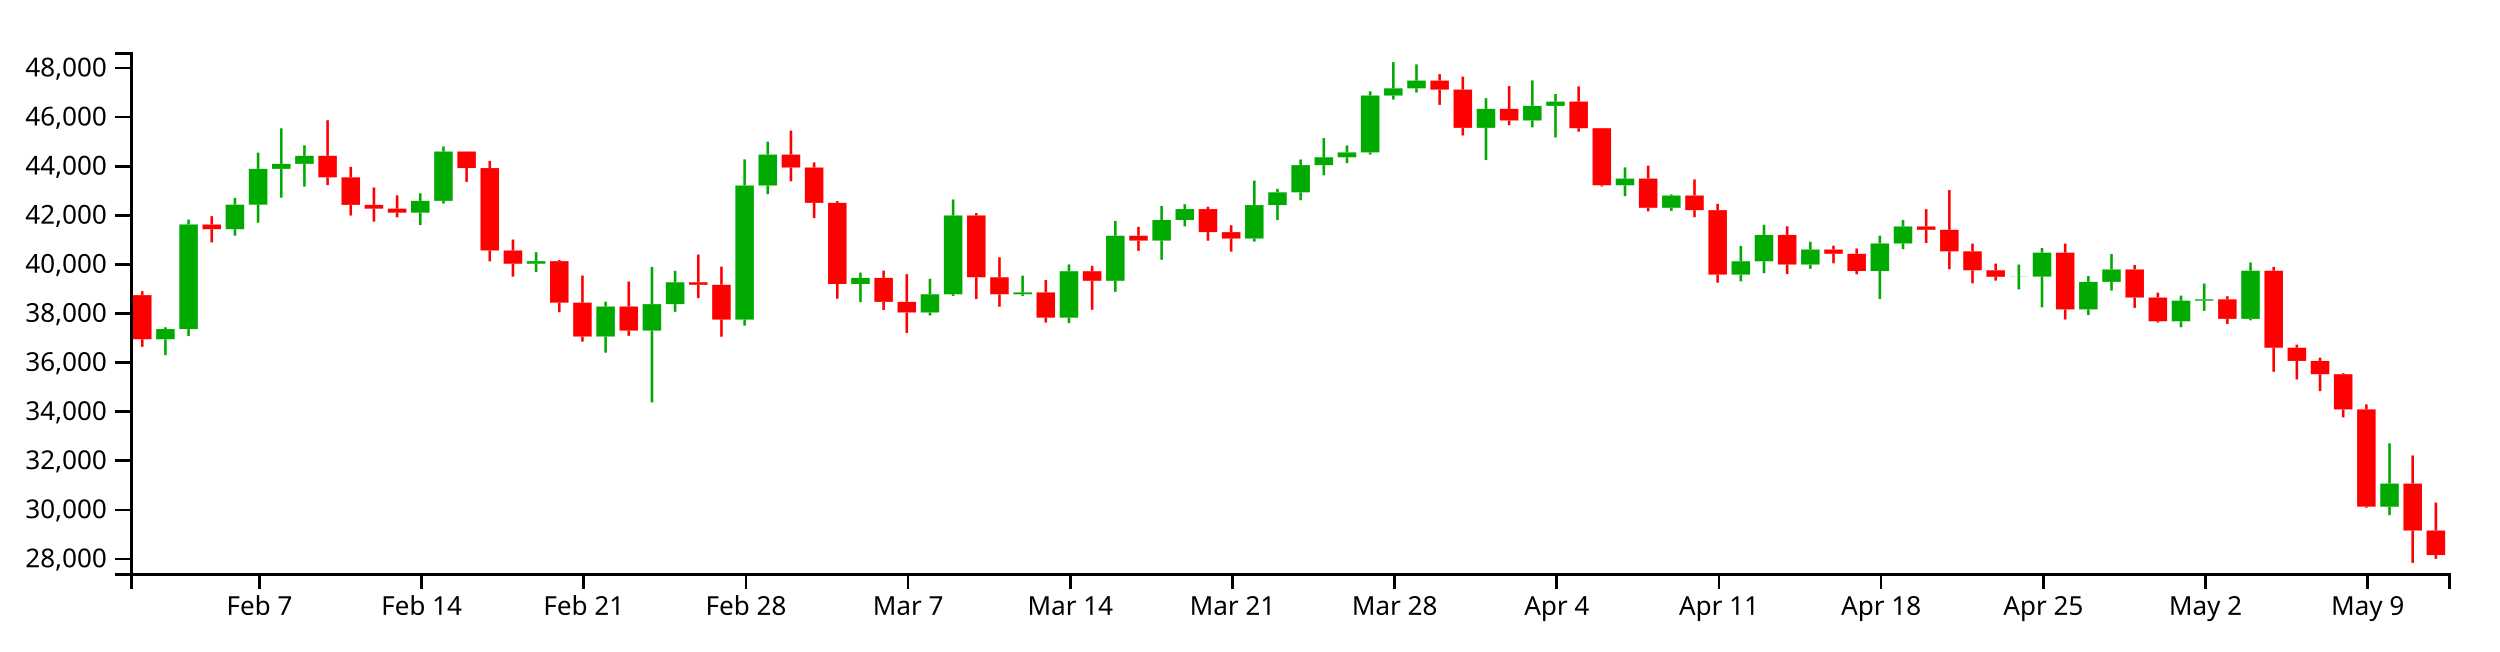
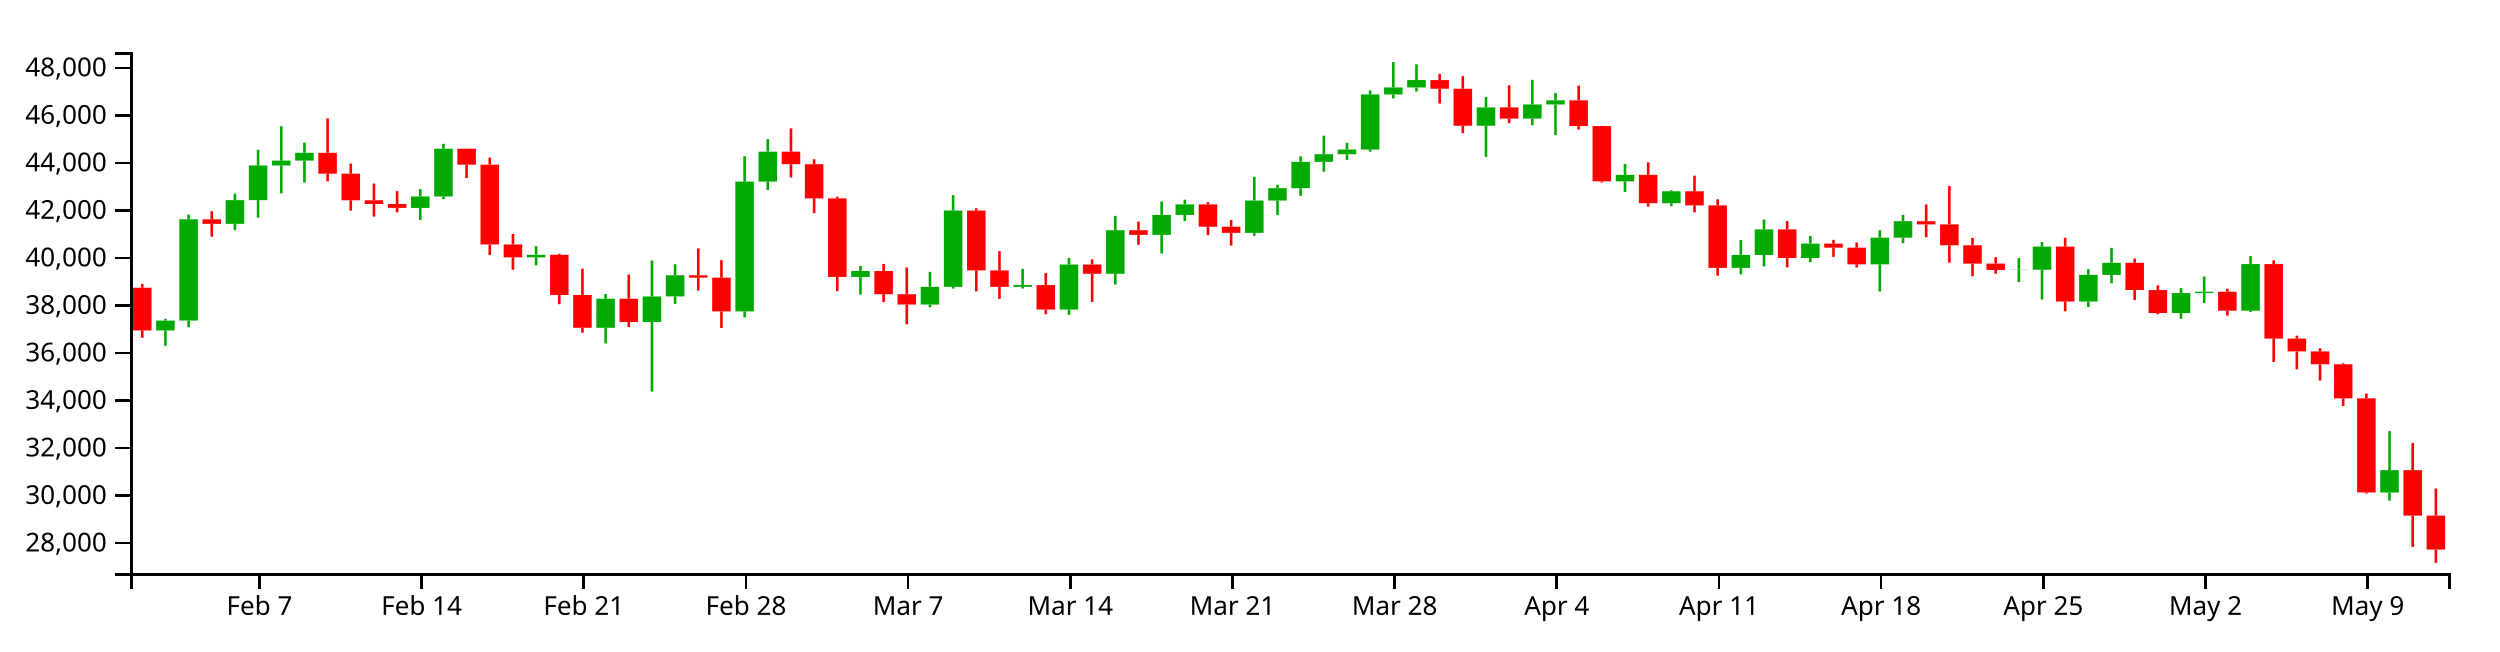
<svg xmlns="http://www.w3.org/2000/svg" version="1.1" width="960" height="250">
  <g transform="translate(50,20)">
    <style>.axis path,.axis line{fill:none;stroke:#000;shape-rendering:crispEdges;}path.candle{stroke:#000000;}path.candle.body{stroke-width:0;}path.candle.up{fill:#00AA00;stroke:#00AA00;}path.candle.down{fill:#FF0000;stroke:#FF0000;}</style>
    <g class="candlestick">
      <g class="data">
-         <path class="candle body up" d="M 9.964 110.283 l 7.117 0 L 17.081 106.369 l -7.117 0 L 9.964 110.283 M 18.86 106.366 l 7.117 0 L 25.978 66.196 l -7.117 0 L 18.86 106.366 M 36.653 68.002 l 7.117 0 L 43.77 58.593 l -7.117 0 L 36.653 68.002 M 45.55 58.593 l 7.117 0 L 52.667 44.842 l -7.117 0 L 45.55 58.593 M 54.446 44.842 l 7.117 0 L 61.563 42.929 l -7.117 0 L 54.446 44.842 M 63.343 42.929 l 7.117 0 L 70.46 39.821 l -7.117 0 L 63.343 42.929 M 107.825 61.677 l 7.117 0 L 114.942 57.132 l -7.117 0 L 107.825 61.677 M 116.721 57.132 l 7.117 0 L 123.838 38.199 l -7.117 0 L 116.721 57.132 M 152.307 81.273 l 7.117 0 L 159.424 80.286 l -7.117 0 L 152.307 81.273 M 178.996 109.229 l 7.117 0 L 186.114 97.711 l -7.117 0 L 178.996 109.229 M 196.789 106.95 l 7.117 0 L 203.906 96.798 l -7.117 0 L 196.789 106.95 M 205.686 96.784 l 7.117 0 L 212.803 88.391 l -7.117 0 L 205.686 96.784 M 232.375 102.717 l 7.117 0 L 239.492 51.25 l -7.117 0 L 232.375 102.717 M 241.271 51.25 l 7.117 0 L 248.389 39.364 l -7.117 0 L 241.271 51.25 M 276.857 89.056 l 7.117 0 L 283.974 86.706 l -7.117 0 L 276.857 89.056 M 303.547 99.994 l 7.117 0 L 310.664 92.996 l -7.117 0 L 303.547 99.994 M 312.443 92.996 l 7.117 0 L 319.56 62.732 l -7.117 0 L 312.443 92.996 M 339.132 93.006 l 7.117 0 L 346.25 92.272 l -7.117 0 L 339.132 93.006 M 356.925 101.98 l 7.117 0 L 364.042 84.129 l -7.117 0 L 356.925 101.98 M 374.718 87.815 l 7.117 0 L 381.835 70.533 l -7.117 0 L 374.718 87.815 M 392.511 72.381 l 7.117 0 L 399.628 64.468 l -7.117 0 L 392.511 72.381 M 401.407 64.468 l 7.117 0 L 408.525 60.287 l -7.117 0 L 401.407 64.468 M 428.097 71.586 l 7.117 0 L 435.214 58.751 l -7.117 0 L 428.097 71.586 M 436.993 58.751 l 7.117 0 L 444.11 53.863 l -7.117 0 L 436.993 58.751 M 445.89 53.863 l 7.117 0 L 453.007 43.414 l -7.117 0 L 445.89 53.863 M 454.786 43.414 l 7.117 0 L 461.903 40.382 l -7.117 0 L 454.786 43.414 M 463.683 40.382 l 7.117 0 L 470.8 38.515 l -7.117 0 L 463.683 40.382 M 472.579 38.515 l 7.117 0 L 479.696 16.683 l -7.117 0 L 472.579 38.515 M 481.475 16.683 l 7.117 0 L 488.593 13.908 l -7.117 0 L 481.475 16.683 M 490.372 13.908 l 7.117 0 L 497.489 10.962 l -7.117 0 L 490.372 13.908 M 517.061 29.099 l 7.117 0 L 524.178 21.813 l -7.117 0 L 517.061 29.099 M 534.854 26.266 l 7.117 0 L 541.971 20.645 l -7.117 0 L 534.854 26.266 M 543.75 20.645 l 7.117 0 L 550.868 19.013 l -7.117 0 L 543.75 20.645 M 570.44 51.152 l 7.117 0 L 577.557 48.572 l -7.117 0 L 570.44 51.152 M 588.233 59.808 l 7.117 0 L 595.35 55.077 l -7.117 0 L 588.233 59.808 M 614.922 85.458 l 7.117 0 L 622.039 80.326 l -7.117 0 L 614.922 85.458 M 623.818 80.326 l 7.117 0 L 630.936 70.215 l -7.117 0 L 623.818 80.326 M 641.611 81.575 l 7.117 0 L 648.729 75.831 l -7.117 0 L 641.611 81.575 M 668.301 84.066 l 7.117 0 L 675.418 73.482 l -7.117 0 L 668.301 84.066 M 677.197 73.482 l 7.117 0 L 684.314 66.96 l -7.117 0 L 677.197 73.482 M 721.679 86.295 l 7.117 0 L 728.796 86.215 l -7.117 0 L 721.679 86.295 M 730.576 86.215 l 7.117 0 L 737.693 77.017 l -7.117 0 L 730.576 86.215 M 748.369 98.82 l 7.117 0 L 755.486 88.235 l -7.117 0 L 748.369 98.82 M 757.265 88.235 l 7.117 0 L 764.382 83.463 l -7.117 0 L 757.265 88.235 M 783.954 103.361 l 7.117 0 L 791.072 95.467 l -7.117 0 L 783.954 103.361 M 792.851 95.467 l 7.117 0 L 799.968 94.932 l -7.117 0 L 792.851 95.467 M 810.644 102.436 l 7.117 0 L 817.761 83.954 l -7.117 0 L 810.644 102.436 M 864.022 174.579 l 7.117 0 L 871.14 165.693 l -7.117 0 L 864.022 174.579" />
-         <path class="candle body down" d="M 1.068 93.335 l 7.117 0 L 8.185 110.283 l -7.117 0 L 1.068 93.335 M 27.757 66.22 l 7.117 0 L 34.874 68.002 l -7.117 0 L 27.757 66.22 M 72.239 39.821 l 7.117 0 L 79.356 48.089 l -7.117 0 L 72.239 39.821 M 81.136 48.089 l 7.117 0 L 88.253 58.661 l -7.117 0 L 81.136 48.089 M 90.032 58.661 l 7.117 0 L 97.149 60.13 l -7.117 0 L 90.032 58.661 M 98.928 60.13 l 7.117 0 L 106.046 61.677 l -7.117 0 L 98.928 60.13 M 125.618 38.199 l 7.117 0 L 132.735 44.525 l -7.117 0 L 125.618 38.199 M 134.514 44.525 l 7.117 0 L 141.631 76.172 l -7.117 0 L 134.514 44.525 M 143.411 76.172 l 7.117 0 L 150.528 81.273 l -7.117 0 L 143.411 76.172 M 161.204 80.286 l 7.117 0 L 168.321 96.235 l -7.117 0 L 161.204 80.286 M 170.1 96.235 l 7.117 0 L 177.217 109.229 l -7.117 0 L 170.1 96.235 M 187.893 97.711 l 7.117 0 L 195.01 106.95 l -7.117 0 L 187.893 97.711 M 214.582 88.391 l 7.117 0 L 221.699 89.357 l -7.117 0 L 214.582 88.391 M 223.479 89.357 l 7.117 0 L 230.596 102.718 l -7.117 0 L 223.479 89.357 M 250.168 39.364 l 7.117 0 L 257.285 44.342 l -7.117 0 L 250.168 39.364 M 259.064 44.342 l 7.117 0 L 266.182 57.904 l -7.117 0 L 259.064 44.342 M 267.961 57.904 l 7.117 0 L 275.078 89.056 l -7.117 0 L 267.961 57.904 M 285.754 86.706 l 7.117 0 L 292.871 95.915 l -7.117 0 L 285.754 86.706 M 294.65 95.916 l 7.117 0 L 301.767 99.995 l -7.117 0 L 294.65 95.916 M 321.339 62.732 l 7.117 0 L 328.457 86.48 l -7.117 0 L 321.339 62.732 M 330.236 86.48 l 7.117 0 L 337.353 93.006 l -7.117 0 L 330.236 86.48 M 348.029 92.272 l 7.117 0 L 355.146 101.98 l -7.117 0 L 348.029 92.272 M 365.822 84.129 l 7.117 0 L 372.939 87.815 l -7.117 0 L 365.822 84.129 M 383.615 70.533 l 7.117 0 L 390.732 72.381 l -7.117 0 L 383.615 70.533 M 410.304 60.287 l 7.117 0 L 417.421 69.137 l -7.117 0 L 410.304 60.287 M 419.2 69.137 l 7.117 0 L 426.317 71.586 l -7.117 0 L 419.2 69.137 M 499.268 10.962 l 7.117 0 L 506.385 14.419 l -7.117 0 L 499.268 10.962 M 508.165 14.419 l 7.117 0 L 515.282 29.099 l -7.117 0 L 508.165 14.419 M 525.958 21.813 l 7.117 0 L 533.075 26.266 l -7.117 0 L 525.958 21.813 M 552.647 19.014 l 7.117 0 L 559.764 29.22 l -7.117 0 L 552.647 19.014 M 561.543 29.22 l 7.117 0 L 568.661 51.152 l -7.117 0 L 561.543 29.22 M 579.336 48.572 l 7.117 0 L 586.453 59.808 l -7.117 0 L 579.336 48.572 M 597.129 55.077 l 7.117 0 L 604.246 60.686 l -7.117 0 L 597.129 55.077 M 606.026 60.686 l 7.117 0 L 613.143 85.458 l -7.117 0 L 606.026 60.686 M 632.715 70.215 l 7.117 0 L 639.832 81.575 l -7.117 0 L 632.715 70.215 M 650.508 75.831 l 7.117 0 L 657.625 77.463 l -7.117 0 L 650.508 75.831 M 659.404 77.463 l 7.117 0 L 666.521 84.066 l -7.117 0 L 659.404 77.463 M 686.094 66.959 l 7.117 0 L 693.211 68.232 l -7.117 0 L 686.094 66.959 M 694.99 68.232 l 7.117 0 L 702.107 76.508 l -7.117 0 L 694.99 68.232 M 703.886 76.508 l 7.117 0 L 711.004 83.773 l -7.117 0 L 703.886 76.508 M 712.783 83.773 l 7.117 0 L 719.9 86.295 l -7.117 0 L 712.783 83.773 M 739.472 77.017 l 7.117 0 L 746.589 98.82 l -7.117 0 L 739.472 77.017 M 766.162 83.463 l 7.117 0 L 773.279 94.263 l -7.117 0 L 766.162 83.463 M 775.058 94.263 l 7.117 0 L 782.175 103.361 l -7.117 0 L 775.058 94.263 M 801.747 94.932 l 7.117 0 L 808.864 102.436 l -7.117 0 L 801.747 94.932 M 819.54 83.954 l 7.117 0 L 826.657 113.519 l -7.117 0 L 819.54 83.954 M 828.437 113.519 l 7.117 0 L 835.554 118.601 l -7.117 0 L 828.437 113.519 M 837.333 118.601 l 7.117 0 L 844.45 123.703 l -7.117 0 L 837.333 118.601 M 846.23 123.703 l 7.117 0 L 853.347 137.218 l -7.117 0 L 846.23 123.703 M 855.126 137.218 l 7.117 0 L 862.243 174.559 l -7.117 0 L 855.126 137.218 M 872.919 165.692 l 7.117 0 L 880.036 183.723 l -7.117 0 L 872.919 165.692 M 881.815 183.723 l 7.117 0 L 888.932 193.156 l -7.117 0 L 881.815 183.723" />
+         <path class="candle body up" d="M 9.964 106.889 l 7.117 0 L 17.081 103.1 l -7.117 0 L 9.964 106.889 M 18.86 103.097 l 7.117 0 L 25.978 64.208 l -7.117 0 L 18.86 103.097 M 36.653 65.956 l 7.117 0 L 43.77 56.848 l -7.117 0 L 36.653 65.956 M 45.55 56.848 l 7.117 0 L 52.667 43.535 l -7.117 0 L 45.55 56.848 M 54.446 43.535 l 7.117 0 L 61.563 41.683 l -7.117 0 L 54.446 43.535 M 63.343 41.682 l 7.117 0 L 70.46 38.674 l -7.117 0 L 63.343 41.682 M 107.825 59.834 l 7.117 0 L 114.942 55.433 l -7.117 0 L 107.825 59.834 M 116.721 55.433 l 7.117 0 L 123.838 37.103 l -7.117 0 L 116.721 55.433 M 152.307 78.804 l 7.117 0 L 159.424 77.849 l -7.117 0 L 152.307 78.804 M 178.996 105.869 l 7.117 0 L 186.114 94.718 l -7.117 0 L 178.996 105.869 M 196.789 103.662 l 7.117 0 L 203.906 93.834 l -7.117 0 L 196.789 103.662 M 205.686 93.821 l 7.117 0 L 212.803 85.696 l -7.117 0 L 205.686 93.821 M 232.375 99.565 l 7.117 0 L 239.492 49.739 l -7.117 0 L 232.375 99.565 M 241.271 49.739 l 7.117 0 L 248.389 38.232 l -7.117 0 L 241.271 49.739 M 276.857 86.339 l 7.117 0 L 283.974 84.064 l -7.117 0 L 276.857 86.339 M 303.547 96.929 l 7.117 0 L 310.664 90.153 l -7.117 0 L 303.547 96.929 M 312.443 90.153 l 7.117 0 L 319.56 60.855 l -7.117 0 L 312.443 90.153 M 339.132 90.163 l 7.117 0 L 346.25 89.453 l -7.117 0 L 339.132 90.163 M 356.925 98.851 l 7.117 0 L 364.042 81.57 l -7.117 0 L 356.925 98.851 M 374.718 85.138 l 7.117 0 L 381.835 68.407 l -7.117 0 L 374.718 85.138 M 392.511 70.196 l 7.117 0 L 399.628 62.536 l -7.117 0 L 392.511 70.196 M 401.407 62.536 l 7.117 0 L 408.525 58.488 l -7.117 0 L 401.407 62.536 M 428.097 69.427 l 7.117 0 L 435.214 57.001 l -7.117 0 L 428.097 69.427 M 436.993 57.001 l 7.117 0 L 444.11 52.269 l -7.117 0 L 436.993 57.001 M 445.89 52.269 l 7.117 0 L 453.007 42.153 l -7.117 0 L 445.89 52.269 M 454.786 42.153 l 7.117 0 L 461.903 39.217 l -7.117 0 L 454.786 42.153 M 463.683 39.217 l 7.117 0 L 470.8 37.41 l -7.117 0 L 463.683 39.217 M 472.579 37.41 l 7.117 0 L 479.696 16.274 l -7.117 0 L 472.579 37.41 M 481.475 16.274 l 7.117 0 L 488.593 13.587 l -7.117 0 L 481.475 16.274 M 490.372 13.587 l 7.117 0 L 497.489 10.735 l -7.117 0 L 490.372 13.587 M 517.061 28.294 l 7.117 0 L 524.178 21.24 l -7.117 0 L 517.061 28.294 M 534.854 25.551 l 7.117 0 L 541.971 20.11 l -7.117 0 L 534.854 25.551 M 543.75 20.11 l 7.117 0 L 550.868 18.53 l -7.117 0 L 543.75 20.11 M 570.44 49.644 l 7.117 0 L 577.557 47.146 l -7.117 0 L 570.44 49.644 M 588.233 58.024 l 7.117 0 L 595.35 53.444 l -7.117 0 L 588.233 58.024 M 614.922 82.855 l 7.117 0 L 622.039 77.888 l -7.117 0 L 614.922 82.855 M 623.818 77.887 l 7.117 0 L 630.936 68.099 l -7.117 0 L 623.818 77.887 M 641.611 79.097 l 7.117 0 L 648.729 73.536 l -7.117 0 L 641.611 79.097 M 668.301 81.508 l 7.117 0 L 675.418 71.262 l -7.117 0 L 668.301 81.508 M 677.197 71.262 l 7.117 0 L 684.314 64.947 l -7.117 0 L 677.197 71.262 M 721.679 83.666 l 7.117 0 L 728.796 83.588 l -7.117 0 L 721.679 83.666 M 730.576 83.588 l 7.117 0 L 737.693 74.684 l -7.117 0 L 730.576 83.588 M 748.369 95.792 l 7.117 0 L 755.486 85.545 l -7.117 0 L 748.369 95.792 M 757.265 85.545 l 7.117 0 L 764.382 80.925 l -7.117 0 L 757.265 85.545 M 783.954 100.188 l 7.117 0 L 791.072 92.546 l -7.117 0 L 783.954 100.188 M 792.851 92.546 l 7.117 0 L 799.968 92.028 l -7.117 0 L 792.851 92.546 M 810.644 99.293 l 7.117 0 L 817.761 81.4 l -7.117 0 L 810.644 99.293 M 864.022 169.135 l 7.117 0 L 871.14 160.532 l -7.117 0 L 864.022 169.135" />
+         <path class="candle body down" d="M 1.068 90.482 l 7.117 0 L 8.185 106.889 l -7.117 0 L 1.068 90.482 M 27.757 64.231 l 7.117 0 L 34.874 65.956 l -7.117 0 L 27.757 64.231 M 72.239 38.674 l 7.117 0 L 79.356 46.678 l -7.117 0 L 72.239 38.674 M 81.136 46.678 l 7.117 0 L 88.253 56.913 l -7.117 0 L 81.136 46.678 M 90.032 56.913 l 7.117 0 L 97.149 58.335 l -7.117 0 L 90.032 56.913 M 98.928 58.335 l 7.117 0 L 106.046 59.833 l -7.117 0 L 98.928 58.335 M 125.618 37.103 l 7.117 0 L 132.735 43.228 l -7.117 0 L 125.618 37.103 M 134.514 43.228 l 7.117 0 L 141.631 73.866 l -7.117 0 L 134.514 43.228 M 143.411 73.866 l 7.117 0 L 150.528 78.804 l -7.117 0 L 143.411 73.866 M 161.204 77.849 l 7.117 0 L 168.321 93.289 l -7.117 0 L 161.204 77.849 M 170.1 93.289 l 7.117 0 L 177.217 105.869 l -7.117 0 L 170.1 93.289 M 187.893 94.718 l 7.117 0 L 195.01 103.663 l -7.117 0 L 187.893 94.718 M 214.582 85.696 l 7.117 0 L 221.699 86.63 l -7.117 0 L 214.582 85.696 M 223.479 86.63 l 7.117 0 L 230.596 99.565 l -7.117 0 L 223.479 86.63 M 250.168 38.232 l 7.117 0 L 257.285 43.051 l -7.117 0 L 250.168 38.232 M 259.064 43.051 l 7.117 0 L 266.182 56.181 l -7.117 0 L 259.064 43.051 M 267.961 56.181 l 7.117 0 L 275.078 86.339 l -7.117 0 L 267.961 56.181 M 285.754 84.064 l 7.117 0 L 292.871 92.98 l -7.117 0 L 285.754 84.064 M 294.65 92.98 l 7.117 0 L 301.767 96.929 l -7.117 0 L 294.65 92.98 M 321.339 60.855 l 7.117 0 L 328.457 83.845 l -7.117 0 L 321.339 60.855 M 330.236 83.845 l 7.117 0 L 337.353 90.163 l -7.117 0 L 330.236 83.845 M 348.029 89.453 l 7.117 0 L 355.146 98.851 l -7.117 0 L 348.029 89.453 M 365.822 81.57 l 7.117 0 L 372.939 85.138 l -7.117 0 L 365.822 81.57 M 383.615 68.407 l 7.117 0 L 390.732 70.196 l -7.117 0 L 383.615 68.407 M 410.304 58.488 l 7.117 0 L 417.421 67.056 l -7.117 0 L 410.304 58.488 M 419.2 67.056 l 7.117 0 L 426.317 69.427 l -7.117 0 L 419.2 67.056 M 499.268 10.735 l 7.117 0 L 506.385 14.082 l -7.117 0 L 499.268 10.735 M 508.165 14.082 l 7.117 0 L 515.282 28.294 l -7.117 0 L 508.165 14.082 M 525.958 21.24 l 7.117 0 L 533.075 25.551 l -7.117 0 L 525.958 21.24 M 552.647 18.53 l 7.117 0 L 559.764 28.411 l -7.117 0 L 552.647 18.53 M 561.543 28.411 l 7.117 0 L 568.661 49.644 l -7.117 0 L 561.543 28.411 M 579.336 47.146 l 7.117 0 L 586.453 58.024 l -7.117 0 L 579.336 47.146 M 597.129 53.444 l 7.117 0 L 604.246 58.874 l -7.117 0 L 597.129 53.444 M 606.026 58.874 l 7.117 0 L 613.143 82.855 l -7.117 0 L 606.026 58.874 M 632.715 68.099 l 7.117 0 L 639.832 79.097 l -7.117 0 L 632.715 68.099 M 650.508 73.536 l 7.117 0 L 657.625 75.116 l -7.117 0 L 650.508 73.536 M 659.404 75.116 l 7.117 0 L 666.521 81.508 l -7.117 0 L 659.404 75.116 M 686.094 64.947 l 7.117 0 L 693.211 66.179 l -7.117 0 L 686.094 64.947 M 694.99 66.179 l 7.117 0 L 702.107 74.192 l -7.117 0 L 694.99 66.179 M 703.886 74.192 l 7.117 0 L 711.004 81.225 l -7.117 0 L 703.886 74.192 M 712.783 81.225 l 7.117 0 L 719.9 83.666 l -7.117 0 L 712.783 81.225 M 739.472 74.684 l 7.117 0 L 746.589 95.792 l -7.117 0 L 739.472 74.684 M 766.162 80.925 l 7.117 0 L 773.279 91.381 l -7.117 0 L 766.162 80.925 M 775.058 91.381 l 7.117 0 L 782.175 100.188 l -7.117 0 L 775.058 91.381 M 801.747 92.028 l 7.117 0 L 808.864 99.293 l -7.117 0 L 801.747 92.028 M 819.54 81.4 l 7.117 0 L 826.657 110.022 l -7.117 0 L 819.54 81.4 M 828.437 110.022 l 7.117 0 L 835.554 114.942 l -7.117 0 L 828.437 110.022 M 837.333 114.942 l 7.117 0 L 844.45 119.882 l -7.117 0 L 837.333 114.942 M 846.23 119.882 l 7.117 0 L 853.347 132.966 l -7.117 0 L 846.23 119.882 M 855.126 132.966 l 7.117 0 L 862.243 169.116 l -7.117 0 L 855.126 132.966 M 872.919 160.532 l 7.117 0 L 880.036 177.988 l -7.117 0 L 872.919 160.532 M 881.815 177.988 l 7.117 0 L 888.932 191.02 l -7.117 0 L 881.815 177.988" />
        <path class="candle body equal" />
-         <path class="candle wick up" d="M 13.523 105.659 L 13.523 106.369 M 13.523 110.283 L 13.523 116.375 M 22.419 64.329 L 22.419 66.196 M 22.419 106.366 L 22.419 109.054 M 40.212 56 L 40.212 58.593 M 40.212 68.002 L 40.212 70.509 M 49.108 38.617 L 49.108 44.842 M 49.108 58.593 L 49.108 65.521 M 58.005 29.272 L 58.005 42.929 M 58.005 44.842 L 58.005 55.906 M 66.901 35.804 L 66.901 39.821 M 66.901 42.929 L 66.901 51.647 M 111.383 54.244 L 111.383 57.132 M 111.383 61.677 L 111.383 66.419 M 120.28 36.252 L 120.28 38.199 M 120.28 57.132 L 120.28 58.158 M 155.866 76.845 L 155.866 80.286 M 155.866 81.273 L 155.866 84.434 M 182.555 95.838 L 182.555 97.711 M 182.555 109.229 L 182.555 115.432 M 200.348 82.512 L 200.348 96.798 M 200.348 106.95 L 200.348 134.543 M 209.244 84.015 L 209.244 88.391 M 209.244 96.784 L 209.244 99.746 M 235.934 41.205 L 235.934 51.25 M 235.934 102.717 L 235.934 105.063 M 244.83 34.39 L 244.83 39.364 M 244.83 51.25 L 244.83 54.549 M 280.416 84.677 L 280.416 86.706 M 280.416 89.056 L 280.416 96.04 M 307.105 87.044 L 307.105 92.996 M 307.105 99.994 L 307.105 101.129 M 316.002 56.584 L 316.002 62.732 M 316.002 92.996 L 316.002 93.695 M 342.691 85.87 L 342.691 92.272 M 342.691 93.006 L 342.691 93.656 M 360.484 81.531 L 360.484 84.129 M 360.484 101.98 L 360.484 104.075 M 378.277 64.841 L 378.277 70.533 M 378.277 87.815 L 378.277 92.073 M 396.07 59.12 L 396.07 64.468 M 396.07 72.381 L 396.07 79.76 M 404.966 58.413 L 404.966 60.287 M 404.966 64.468 L 404.966 66.902 M 431.655 49.356 L 431.655 58.751 M 431.655 71.586 L 431.655 72.781 M 440.552 52.514 L 440.552 53.863 M 440.552 58.751 L 440.552 64.525 M 449.448 41.252 L 449.448 43.414 M 449.448 53.863 L 449.448 56.901 M 458.345 33.022 L 458.345 40.382 M 458.345 43.414 L 458.345 47.302 M 467.241 35.86 L 467.241 38.515 M 467.241 40.382 L 467.241 42.655 M 476.138 15.069 L 476.138 16.683 M 476.138 38.515 L 476.138 39.362 M 485.034 3.846 L 485.034 13.908 M 485.034 16.683 L 485.034 18.231 M 493.93 4.726 L 493.93 10.962 M 493.93 13.908 L 493.93 15.523 M 520.62 17.698 L 520.62 21.813 M 520.62 29.099 L 520.62 41.449 M 538.413 10.874 L 538.413 20.645 M 538.413 26.266 L 538.413 28.905 M 547.309 16.09 L 547.309 19.013 M 547.309 20.645 L 547.309 32.797 M 573.998 44.267 L 573.998 48.572 M 573.998 51.152 L 573.998 55.328 M 591.791 54.643 L 591.791 55.077 M 591.791 59.808 L 591.791 61 M 618.481 74.444 L 618.481 80.326 M 618.481 85.458 L 618.481 88.057 M 627.377 66.317 L 627.377 70.215 M 627.377 80.326 L 627.377 84.91 M 645.17 72.829 L 645.17 75.831 M 645.17 81.575 L 645.17 83.234 M 671.859 70.507 L 671.859 73.482 M 671.859 84.066 L 671.859 94.825 M 680.756 64.445 L 680.756 66.96 M 680.756 73.482 L 680.756 75.651 M 725.238 81.598 L 725.238 86.215 M 725.238 86.295 L 725.238 91.12 M 734.134 75.227 L 734.134 77.017 M 734.134 86.215 L 734.134 97.997 M 751.927 85.983 L 751.927 88.235 M 751.927 98.82 L 751.927 101 M 760.824 77.52 L 760.824 83.463 M 760.824 88.235 L 760.824 91.574 M 787.513 93.52 L 787.513 95.467 M 787.513 103.361 L 787.513 105.665 M 796.409 88.88 L 796.409 94.932 M 796.409 95.467 L 796.409 99.391 M 814.202 80.808 L 814.202 83.954 M 814.202 102.436 L 814.202 102.992 M 867.581 150.218 L 867.581 165.693 M 867.581 174.579 L 867.581 177.819" style="stroke-width: 1px;" />
-         <path class="candle wick down" d="M 4.626 91.815 L 4.626 93.335 M 4.626 110.283 L 4.626 113.199 M 31.315 62.996 L 31.315 66.22 M 31.315 68.002 L 31.315 73.087 M 75.798 26.172 L 75.798 39.821 M 75.798 48.089 L 75.798 51.118 M 84.694 44.088 L 84.694 48.089 M 84.694 58.661 L 84.694 62.763 M 93.591 52.009 L 93.591 58.661 M 93.591 60.13 L 93.591 65.115 M 102.487 55.02 L 102.487 60.13 M 102.487 61.677 L 102.487 63.408 M 129.176 38.151 L 129.176 38.199 M 129.176 44.525 L 129.176 49.865 M 138.073 41.781 L 138.073 44.525 M 138.073 76.172 L 138.073 80.342 M 146.969 71.986 L 146.969 76.172 M 146.969 81.273 L 146.969 86.216 M 164.762 79.85 L 164.762 80.286 M 164.762 96.235 L 164.762 99.881 M 173.659 85.798 L 173.659 96.235 M 173.659 109.229 L 173.659 111.191 M 191.451 88.101 L 191.451 97.711 M 191.451 106.95 L 191.451 108.959 M 218.141 77.748 L 218.141 88.391 M 218.141 89.357 L 218.141 94.479 M 227.037 82.392 L 227.037 89.357 M 227.037 102.718 L 227.037 109.306 M 253.727 30.139 L 253.727 39.364 M 253.727 44.342 L 253.727 49.61 M 262.623 42.381 L 262.623 44.342 M 262.623 57.904 L 262.623 63.764 M 271.519 57.213 L 271.519 57.904 M 271.519 89.056 L 271.519 94.698 M 289.312 83.917 L 289.312 86.706 M 289.312 95.915 L 289.312 99.047 M 298.209 85.296 L 298.209 95.916 M 298.209 99.995 L 298.209 107.845 M 324.898 61.809 L 324.898 62.732 M 324.898 86.48 L 324.898 94.795 M 333.794 78.806 L 333.794 86.48 M 333.794 93.006 L 333.794 97.774 M 351.587 87.535 L 351.587 92.272 M 351.587 101.98 L 351.587 103.854 M 369.38 82.091 L 369.38 84.129 M 369.38 87.815 L 369.38 98.955 M 387.173 67.095 L 387.173 70.533 M 387.173 72.381 L 387.173 76.32 M 413.862 59.391 L 413.862 60.287 M 413.862 69.137 L 413.862 72.446 M 422.759 66.479 L 422.759 69.137 M 422.759 71.586 L 422.759 76.622 M 502.827 8.461 L 502.827 10.962 M 502.827 14.419 L 502.827 20.287 M 511.723 9.405 L 511.723 14.419 M 511.723 29.099 L 511.723 32.024 M 529.516 13.052 L 529.516 21.813 M 529.516 26.266 L 529.516 28.066 M 556.206 13.175 L 556.206 19.014 M 556.206 29.22 L 556.206 30.575 M 565.102 29.13 L 565.102 29.22 M 565.102 51.152 L 565.102 51.618 M 582.895 43.611 L 582.895 48.572 M 582.895 59.808 L 582.895 61.173 M 600.688 48.891 L 600.688 55.077 M 600.688 60.686 L 600.688 63.427 M 609.584 58.275 L 609.584 60.686 M 609.584 85.458 L 609.584 88.572 M 636.273 66.895 L 636.273 70.215 M 636.273 81.575 L 636.273 85.255 M 654.066 74.347 L 654.066 75.831 M 654.066 77.463 L 654.066 81.112 M 662.963 75.418 L 662.963 77.463 M 662.963 84.066 L 662.963 85.309 M 689.652 60.307 L 689.652 66.959 M 689.652 68.232 L 689.652 73.304 M 698.549 52.985 L 698.549 68.232 M 698.549 76.508 L 698.549 83.379 M 707.445 73.539 L 707.445 76.508 M 707.445 83.773 L 707.445 88.789 M 716.341 81.221 L 716.341 83.773 M 716.341 86.295 L 716.341 87.771 M 743.031 73.518 L 743.031 77.017 M 743.031 98.82 L 743.031 102.688 M 769.72 81.737 L 769.72 83.463 M 769.72 94.263 L 769.72 98.232 M 778.617 92.385 L 778.617 94.263 M 778.617 103.361 L 778.617 103.857 M 805.306 93.741 L 805.306 94.932 M 805.306 102.436 L 805.306 104.426 M 823.099 82.488 L 823.099 83.954 M 823.099 113.519 L 823.099 122.765 M 831.995 112.363 L 831.995 113.519 M 831.995 118.601 L 831.995 125.724 M 840.892 117.352 L 840.892 118.601 M 840.892 123.703 L 840.892 130.182 M 849.788 123.309 L 849.788 123.703 M 849.788 137.218 L 849.788 140.276 M 858.685 135.288 L 858.685 137.218 M 858.685 174.559 L 858.685 174.964 M 876.477 154.897 L 876.477 165.692 M 876.477 183.723 L 876.477 196.154 M 885.374 172.988 L 885.374 183.723 M 885.374 193.156 L 885.374 194.62" style="stroke-width: 1px;" />
+         <path class="candle wick up" d="M 13.523 102.413 L 13.523 103.1 M 13.523 106.889 L 13.523 112.787 M 22.419 62.4 L 22.419 64.208 M 22.419 103.097 L 22.419 105.7 M 40.212 54.338 L 40.212 56.848 M 40.212 65.956 L 40.212 68.384 M 49.108 37.508 L 49.108 43.535 M 49.108 56.848 L 49.108 63.554 M 58.005 28.462 L 58.005 41.683 M 58.005 43.535 L 58.005 54.246 M 66.901 34.785 L 66.901 38.674 M 66.901 41.682 L 66.901 50.123 M 111.383 52.637 L 111.383 55.433 M 111.383 59.834 L 111.383 64.424 M 120.28 35.219 L 120.28 37.103 M 120.28 55.433 L 120.28 56.427 M 155.866 74.517 L 155.866 77.849 M 155.866 78.804 L 155.866 81.865 M 182.555 92.905 L 182.555 94.718 M 182.555 105.869 L 182.555 111.874 M 200.348 80.004 L 200.348 93.834 M 200.348 103.662 L 200.348 130.375 M 209.244 81.459 L 209.244 85.696 M 209.244 93.821 L 209.244 96.688 M 235.934 40.014 L 235.934 49.739 M 235.934 99.565 L 235.934 101.836 M 244.83 33.416 L 244.83 38.232 M 244.83 49.739 L 244.83 52.933 M 280.416 82.1 L 280.416 84.064 M 280.416 86.339 L 280.416 93.101 M 307.105 84.392 L 307.105 90.153 M 307.105 96.929 L 307.105 98.027 M 316.002 54.903 L 316.002 60.855 M 316.002 90.153 L 316.002 90.83 M 342.691 83.255 L 342.691 89.453 M 342.691 90.163 L 342.691 90.793 M 360.484 79.054 L 360.484 81.57 M 360.484 98.851 L 360.484 100.88 M 378.277 62.896 L 378.277 68.407 M 378.277 85.138 L 378.277 89.26 M 396.07 57.357 L 396.07 62.536 M 396.07 70.196 L 396.07 77.339 M 404.966 56.673 L 404.966 58.488 M 404.966 62.536 L 404.966 64.892 M 431.655 47.905 L 431.655 57.001 M 431.655 69.427 L 431.655 70.583 M 440.552 50.962 L 440.552 52.269 M 440.552 57.001 L 440.552 62.591 M 449.448 40.059 L 449.448 42.153 M 449.448 52.269 L 449.448 55.209 M 458.345 32.092 L 458.345 39.217 M 458.345 42.153 L 458.345 45.916 M 467.241 34.839 L 467.241 37.41 M 467.241 39.217 L 467.241 41.418 M 476.138 14.712 L 476.138 16.274 M 476.138 37.41 L 476.138 38.229 M 485.034 3.846 L 485.034 13.587 M 485.034 16.274 L 485.034 17.772 M 493.93 4.698 L 493.93 10.735 M 493.93 13.587 L 493.93 15.151 M 520.62 17.256 L 520.62 21.24 M 520.62 28.294 L 520.62 40.25 M 538.413 10.65 L 538.413 20.11 M 538.413 25.551 L 538.413 28.106 M 547.309 15.7 L 547.309 18.53 M 547.309 20.11 L 547.309 31.874 M 573.998 42.978 L 573.998 47.146 M 573.998 49.644 L 573.998 53.687 M 591.791 53.024 L 591.791 53.444 M 591.791 58.024 L 591.791 59.178 M 618.481 72.194 L 618.481 77.888 M 618.481 82.855 L 618.481 85.372 M 627.377 64.326 L 627.377 68.099 M 627.377 77.887 L 627.377 82.325 M 645.17 70.63 L 645.17 73.536 M 645.17 79.097 L 645.17 80.703 M 671.859 68.382 L 671.859 71.262 M 671.859 81.508 L 671.859 91.924 M 680.756 62.513 L 680.756 64.947 M 680.756 71.262 L 680.756 73.361 M 725.238 79.119 L 725.238 83.588 M 725.238 83.666 L 725.238 88.338 M 734.134 72.951 L 734.134 74.684 M 734.134 83.588 L 734.134 94.995 M 751.927 83.364 L 751.927 85.545 M 751.927 95.792 L 751.927 97.902 M 760.824 75.171 L 760.824 80.925 M 760.824 85.545 L 760.824 88.777 M 787.513 90.661 L 787.513 92.546 M 787.513 100.188 L 787.513 102.418 M 796.409 86.169 L 796.409 92.028 M 796.409 92.546 L 796.409 96.345 M 814.202 78.354 L 814.202 81.4 M 814.202 99.293 L 814.202 99.83 M 867.581 145.552 L 867.581 160.532 M 867.581 169.135 L 867.581 172.272" style="stroke-width: 1px;" />
+         <path class="candle wick down" d="M 4.626 89.01 L 4.626 90.482 M 4.626 106.889 L 4.626 109.712 M 31.315 61.111 L 31.315 64.231 M 31.315 65.956 L 31.315 70.88 M 75.798 25.46 L 75.798 38.674 M 75.798 46.678 L 75.798 49.611 M 84.694 42.805 L 84.694 46.678 M 84.694 56.913 L 84.694 60.884 M 93.591 50.474 L 93.591 56.913 M 93.591 58.335 L 93.591 63.162 M 102.487 53.389 L 102.487 58.335 M 102.487 59.833 L 102.487 61.509 M 129.176 37.057 L 129.176 37.103 M 129.176 43.228 L 129.176 48.398 M 138.073 40.572 L 138.073 43.228 M 138.073 73.866 L 138.073 77.903 M 146.969 69.813 L 146.969 73.866 M 146.969 78.804 L 146.969 83.59 M 164.762 77.427 L 164.762 77.849 M 164.762 93.289 L 164.762 96.82 M 173.659 83.185 L 173.659 93.289 M 173.659 105.869 L 173.659 107.768 M 191.451 85.415 L 191.451 94.718 M 191.451 103.663 L 191.451 105.608 M 218.141 75.392 L 218.141 85.696 M 218.141 86.63 L 218.141 91.59 M 227.037 79.888 L 227.037 86.63 M 227.037 99.565 L 227.037 105.944 M 253.727 29.301 L 253.727 38.232 M 253.727 43.051 L 253.727 48.151 M 262.623 41.152 L 262.623 43.051 M 262.623 56.181 L 262.623 61.853 M 271.519 55.512 L 271.519 56.181 M 271.519 86.339 L 271.519 91.801 M 289.312 81.364 L 289.312 84.064 M 289.312 92.98 L 289.312 96.011 M 298.209 82.699 L 298.209 92.98 M 298.209 96.929 L 298.209 104.529 M 324.898 59.961 L 324.898 60.855 M 324.898 83.845 L 324.898 91.895 M 333.794 76.416 L 333.794 83.845 M 333.794 90.163 L 333.794 94.779 M 351.587 84.867 L 351.587 89.453 M 351.587 98.851 L 351.587 100.665 M 369.38 79.597 L 369.38 81.57 M 369.38 85.138 L 369.38 95.922 M 387.173 65.078 L 387.173 68.407 M 387.173 70.196 L 387.173 74.009 M 413.862 57.62 L 413.862 58.488 M 413.862 67.056 L 413.862 70.259 M 422.759 64.482 L 422.759 67.056 M 422.759 69.427 L 422.759 74.302 M 502.827 8.314 L 502.827 10.735 M 502.827 14.082 L 502.827 19.762 M 511.723 9.228 L 511.723 14.082 M 511.723 28.294 L 511.723 31.126 M 529.516 12.759 L 529.516 21.24 M 529.516 25.551 L 529.516 27.294 M 556.206 12.878 L 556.206 18.53 M 556.206 28.411 L 556.206 29.722 M 565.102 28.323 L 565.102 28.411 M 565.102 49.644 L 565.102 50.095 M 582.895 42.343 L 582.895 47.146 M 582.895 58.024 L 582.895 59.345 M 600.688 47.455 L 600.688 53.444 M 600.688 58.874 L 600.688 61.527 M 609.584 56.539 L 609.584 58.874 M 609.584 82.855 L 609.584 85.871 M 636.273 64.885 L 636.273 68.099 M 636.273 79.097 L 636.273 82.659 M 654.066 72.099 L 654.066 73.536 M 654.066 75.116 L 654.066 78.648 M 662.963 73.136 L 662.963 75.116 M 662.963 81.508 L 662.963 82.712 M 689.652 58.507 L 689.652 64.947 M 689.652 66.179 L 689.652 71.089 M 698.549 51.418 L 698.549 66.179 M 698.549 74.192 L 698.549 80.843 M 707.445 71.317 L 707.445 74.192 M 707.445 81.225 L 707.445 86.08 M 716.341 78.754 L 716.341 81.225 M 716.341 83.666 L 716.341 85.095 M 743.031 71.297 L 743.031 74.684 M 743.031 95.792 L 743.031 99.536 M 769.72 79.253 L 769.72 80.925 M 769.72 91.381 L 769.72 95.223 M 778.617 89.562 L 778.617 91.381 M 778.617 100.188 L 778.617 100.668 M 805.306 90.875 L 805.306 92.028 M 805.306 99.293 L 805.306 101.219 M 823.099 79.981 L 823.099 81.4 M 823.099 110.022 L 823.099 118.974 M 831.995 108.903 L 831.995 110.022 M 831.995 114.942 L 831.995 121.838 M 840.892 113.733 L 840.892 114.942 M 840.892 119.882 L 840.892 126.154 M 849.788 119.5 L 849.788 119.882 M 849.788 132.966 L 849.788 135.926 M 858.685 131.097 L 858.685 132.966 M 858.685 169.116 L 858.685 169.508 M 876.477 150.081 L 876.477 160.532 M 876.477 177.988 L 876.477 190.022 M 885.374 167.595 L 885.374 177.988 M 885.374 191.02 L 885.374 196.154" style="stroke-width: 1px;" />
        <path class="candle wick equal" style="stroke-width: 1px;" />
      </g>
    </g>
    <g class="x axis" transform="translate(0,200)" fill="none" font-size="10" font-family="sans-serif" text-anchor="middle">
      <path class="domain" stroke="#000" d="M0.5,6V0.5H890.5V6" />
      <g class="tick" opacity="1" transform="translate(49.10836,0)">
        <line stroke="#000" y2="6" x1="0.5" x2="0.5" />
        <text fill="#000" y="9" x="0.5" dy="0.71em">Feb  7</text>
      </g>
      <g class="tick" opacity="1" transform="translate(111.3834,0)">
        <line stroke="#000" y2="6" x1="0.5" x2="0.5" />
        <text fill="#000" y="9" x="0.5" dy="0.71em">Feb 14</text>
      </g>
      <g class="tick" opacity="1" transform="translate(173.6585,0)">
        <line stroke="#000" y2="6" x1="0.5" x2="0.5" />
        <text fill="#000" y="9" x="0.5" dy="0.71em">Feb 21</text>
      </g>
      <g class="tick" opacity="1" transform="translate(235.9336,0)">
        <line stroke="#000" y2="6" x1="0.5" x2="0.5" />
        <text fill="#000" y="9" x="0.5" dy="0.71em">Feb 28</text>
      </g>
      <g class="tick" opacity="1" transform="translate(298.2087,0)">
        <line stroke="#000" y2="6" x1="0.5" x2="0.5" />
        <text fill="#000" y="9" x="0.5" dy="0.71em">Mar  7</text>
      </g>
      <g class="tick" opacity="1" transform="translate(360.4838,0)">
        <line stroke="#000" y2="6" x1="0.5" x2="0.5" />
        <text fill="#000" y="9" x="0.5" dy="0.71em">Mar 14</text>
      </g>
      <g class="tick" opacity="1" transform="translate(422.7589,0)">
        <line stroke="#000" y2="6" x1="0.5" x2="0.5" />
        <text fill="#000" y="9" x="0.5" dy="0.71em">Mar 21</text>
      </g>
      <g class="tick" opacity="1" transform="translate(485.034,0)">
        <line stroke="#000" y2="6" x1="0.5" x2="0.5" />
        <text fill="#000" y="9" x="0.5" dy="0.71em">Mar 28</text>
      </g>
      <g class="tick" opacity="1" transform="translate(547.3091,0)">
        <line stroke="#000" y2="6" x1="0.5" x2="0.5" />
        <text fill="#000" y="9" x="0.5" dy="0.71em">Apr  4</text>
      </g>
      <g class="tick" opacity="1" transform="translate(609.5842,0)">
        <line stroke="#000" y2="6" x1="0.5" x2="0.5" />
        <text fill="#000" y="9" x="0.5" dy="0.71em">Apr 11</text>
      </g>
      <g class="tick" opacity="1" transform="translate(671.8593,0)">
        <line stroke="#000" y2="6" x1="0.5" x2="0.5" />
        <text fill="#000" y="9" x="0.5" dy="0.71em">Apr 18</text>
      </g>
      <g class="tick" opacity="1" transform="translate(734.1343,0)">
        <line stroke="#000" y2="6" x1="0.5" x2="0.5" />
        <text fill="#000" y="9" x="0.5" dy="0.71em">Apr 25</text>
      </g>
      <g class="tick" opacity="1" transform="translate(796.4094,0)">
        <line stroke="#000" y2="6" x1="0.5" x2="0.5" />
        <text fill="#000" y="9" x="0.5" dy="0.71em">May  2</text>
      </g>
      <g class="tick" opacity="1" transform="translate(858.6845,0)">
        <line stroke="#000" y2="6" x1="0.5" x2="0.5" />
        <text fill="#000" y="9" x="0.5" dy="0.71em">May  9</text>
      </g>
    </g>
    <g class="y axis" fill="none" font-size="10" font-family="sans-serif" text-anchor="end">
      <path class="domain" stroke="#000" d="M-6,200.5H0.5V0.5H-6" />
-       <g class="tick" opacity="1" transform="translate(0,194.1276)">
+       <g class="tick" opacity="1" transform="translate(0,188.0607)">
        <line stroke="#000" x2="-6" y1="0.5" y2="0.5" />
        <text fill="#000" x="-9" y="0.5" dy="0.32em">28,000</text>
      </g>
-       <g class="tick" opacity="1" transform="translate(0,175.2783)">
+       <g class="tick" opacity="1" transform="translate(0,169.8125)">
        <line stroke="#000" x2="-6" y1="0.5" y2="0.5" />
        <text fill="#000" x="-9" y="0.5" dy="0.32em">30,000</text>
      </g>
-       <g class="tick" opacity="1" transform="translate(0,156.4291)">
+       <g class="tick" opacity="1" transform="translate(0,151.5643)">
        <line stroke="#000" x2="-6" y1="0.5" y2="0.5" />
        <text fill="#000" x="-9" y="0.5" dy="0.32em">32,000</text>
      </g>
-       <g class="tick" opacity="1" transform="translate(0,137.5799)">
+       <g class="tick" opacity="1" transform="translate(0,133.316)">
        <line stroke="#000" x2="-6" y1="0.5" y2="0.5" />
        <text fill="#000" x="-9" y="0.5" dy="0.32em">34,000</text>
      </g>
-       <g class="tick" opacity="1" transform="translate(0,118.7307)">
+       <g class="tick" opacity="1" transform="translate(0,115.0678)">
        <line stroke="#000" x2="-6" y1="0.5" y2="0.5" />
        <text fill="#000" x="-9" y="0.5" dy="0.32em">36,000</text>
      </g>
-       <g class="tick" opacity="1" transform="translate(0,99.88144)">
+       <g class="tick" opacity="1" transform="translate(0,96.81951)">
        <line stroke="#000" x2="-6" y1="0.5" y2="0.5" />
        <text fill="#000" x="-9" y="0.5" dy="0.32em">38,000</text>
      </g>
-       <g class="tick" opacity="1" transform="translate(0,81.03222)">
+       <g class="tick" opacity="1" transform="translate(0,78.57127)">
        <line stroke="#000" x2="-6" y1="0.5" y2="0.5" />
        <text fill="#000" x="-9" y="0.5" dy="0.32em">40,000</text>
      </g>
-       <g class="tick" opacity="1" transform="translate(0,62.18299)">
+       <g class="tick" opacity="1" transform="translate(0,60.32302)">
        <line stroke="#000" x2="-6" y1="0.5" y2="0.5" />
        <text fill="#000" x="-9" y="0.5" dy="0.32em">42,000</text>
      </g>
-       <g class="tick" opacity="1" transform="translate(0,43.33377)">
+       <g class="tick" opacity="1" transform="translate(0,42.07477)">
        <line stroke="#000" x2="-6" y1="0.5" y2="0.5" />
        <text fill="#000" x="-9" y="0.5" dy="0.32em">44,000</text>
      </g>
-       <g class="tick" opacity="1" transform="translate(0,24.48455)">
+       <g class="tick" opacity="1" transform="translate(0,23.82652)">
        <line stroke="#000" x2="-6" y1="0.5" y2="0.5" />
        <text fill="#000" x="-9" y="0.5" dy="0.32em">46,000</text>
      </g>
-       <g class="tick" opacity="1" transform="translate(0,5.635322)">
+       <g class="tick" opacity="1" transform="translate(0,5.578277)">
        <line stroke="#000" x2="-6" y1="0.5" y2="0.5" />
        <text fill="#000" x="-9" y="0.5" dy="0.32em">48,000</text>
      </g>
      <text transform="rotate(-90)" y="6" dy=".71em" style="text-anchor: end;">Price ($)</text>
    </g>
  </g>
</svg>
